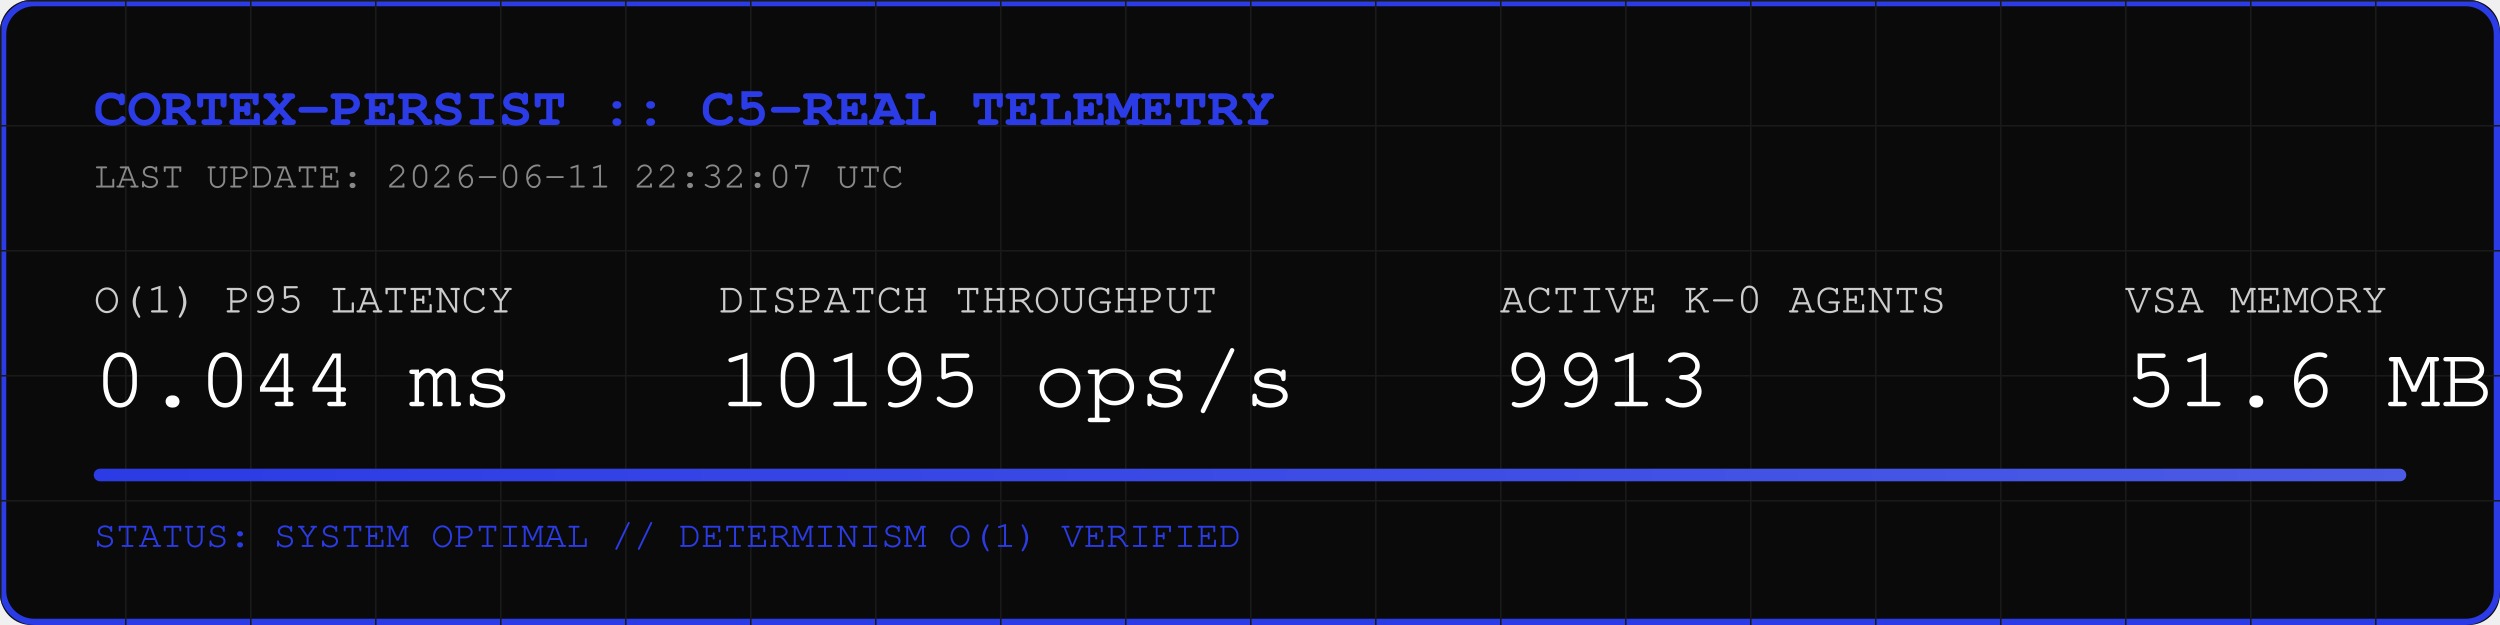
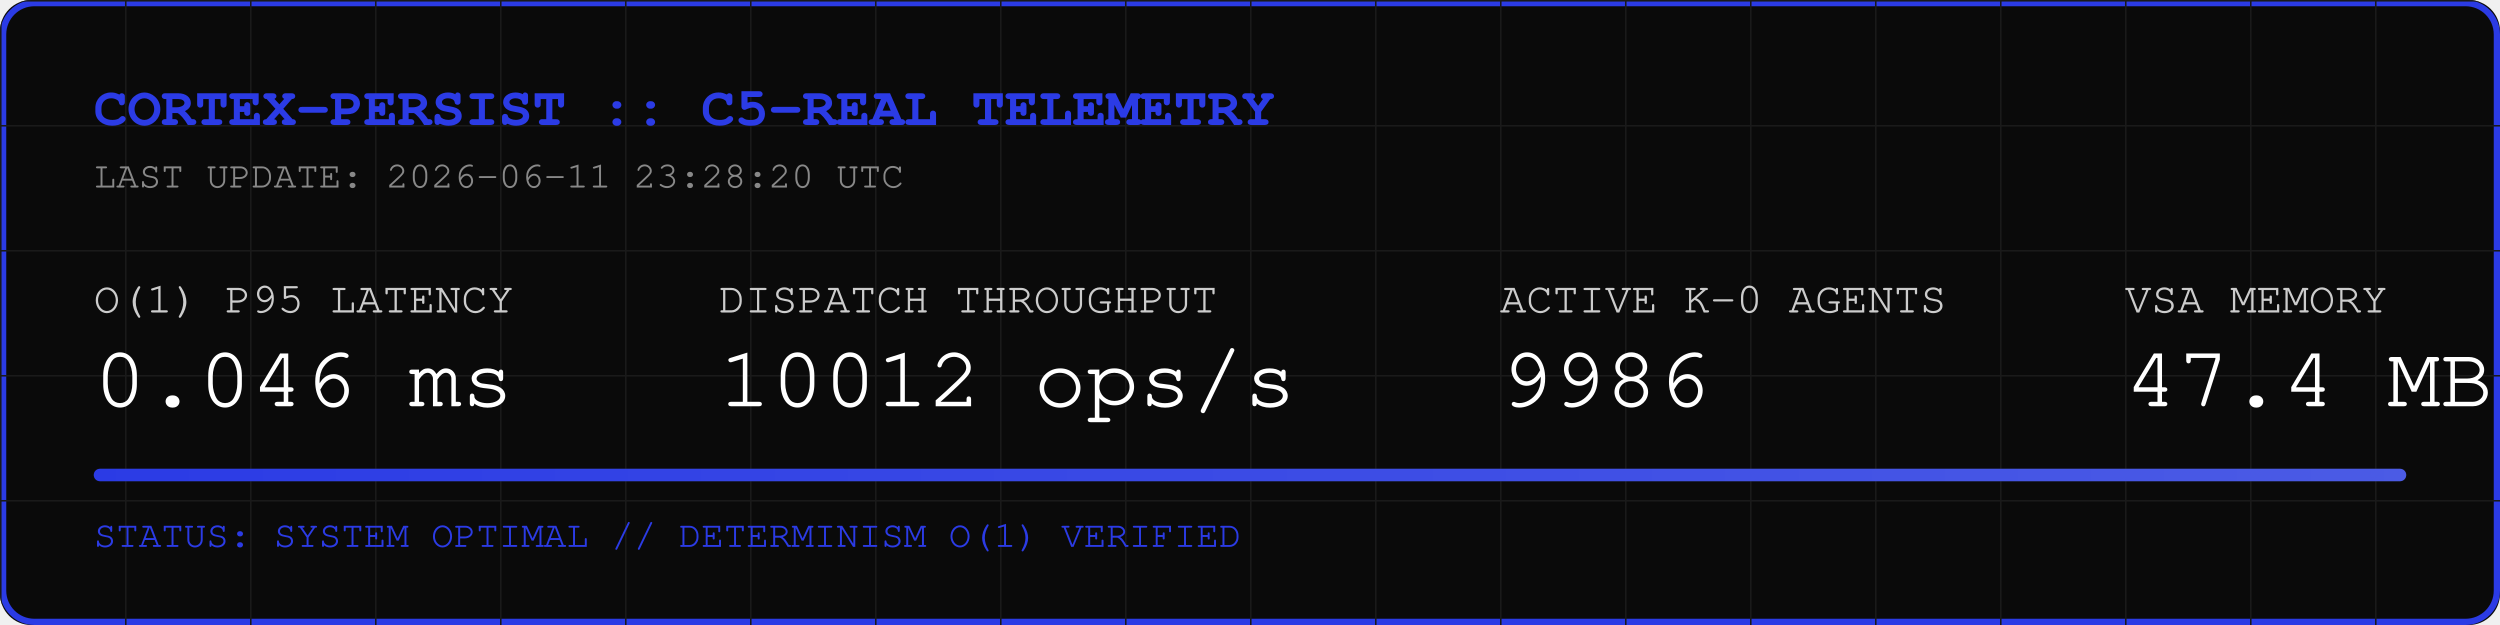
<svg xmlns="http://www.w3.org/2000/svg" width="800" height="200" viewBox="0 0 800 200">
  <rect width="800" height="200" fill="#0A0A0A" rx="10" />
  <rect width="798" height="198" x="1" y="1" fill="none" stroke="#2B3BE5" stroke-width="2" rx="10" />
  <defs>
    <pattern id="grid" width="40" height="40" patternUnits="userSpaceOnUse">
      <path d="M 40 0 L 0 0 0 40" fill="none" stroke="#1A1A1A" stroke-width="1" />
    </pattern>
    <linearGradient id="neon" x1="0%" y1="0%" x2="100%" y2="0%">
      <stop offset="0%" stop-color="#2B3BE5" />
      <stop offset="100%" stop-color="#4B5BE5" />
    </linearGradient>
  </defs>
  <rect width="800" height="200" fill="url(#grid)" rx="10" />
  <text x="30" y="40" font-family="Courier, monospace" font-size="18" fill="#2B3BE5" font-weight="bold">CORTEX-PERSIST :: C5-REAL TELEMETRY</text>
-   <text x="30" y="60" font-family="Courier, monospace" font-size="12" fill="#888888">LAST UPDATE: 2026-06-11 22:32:07 UTC</text>
+   <text x="30" y="60" font-family="Courier, monospace" font-size="12" fill="#888888">LAST UPDATE: 2026-06-11 23:28:20 UTC</text>
  <g transform="translate(30, 100)">
    <text x="0" y="0" font-family="Courier, monospace" font-size="14" fill="#CCCCCC">O(1) P95 LATENCY</text>
-     <text x="0" y="30" font-family="Courier, monospace" font-size="28" fill="#FFFFFF">0.044 ms</text>
+     <text x="0" y="30" font-family="Courier, monospace" font-size="28" fill="#FFFFFF">0.046 ms</text>
    <text x="200" y="0" font-family="Courier, monospace" font-size="14" fill="#CCCCCC">DISPATCH THROUGHPUT</text>
-     <text x="200" y="30" font-family="Courier, monospace" font-size="28" fill="#FFFFFF">10195 ops/s</text>
+     <text x="200" y="30" font-family="Courier, monospace" font-size="28" fill="#FFFFFF">10012 ops/s</text>
    <text x="450" y="0" font-family="Courier, monospace" font-size="14" fill="#CCCCCC">ACTIVE K-0 AGENTS</text>
-     <text x="450" y="30" font-family="Courier, monospace" font-size="28" fill="#FFFFFF">9913</text>
+     <text x="450" y="30" font-family="Courier, monospace" font-size="28" fill="#FFFFFF">9986</text>
    <text x="650" y="0" font-family="Courier, monospace" font-size="14" fill="#CCCCCC">VSA MEMORY</text>
-     <text x="650" y="30" font-family="Courier, monospace" font-size="28" fill="#FFFFFF">51.6 MB</text>
+     <text x="650" y="30" font-family="Courier, monospace" font-size="28" fill="#FFFFFF">47.4 MB</text>
  </g>
  <rect x="30" y="150" width="740" height="4" fill="#1A1A1A" rx="2" />
  <rect x="30" y="150" width="740" height="4" fill="url(#neon)" rx="2" />
  <text x="30" y="175" font-family="Courier, monospace" font-size="12" fill="#2B3BE5">STATUS: SYSTEM OPTIMAL // DETERMINISM O(1) VERIFIED</text>
</svg>
